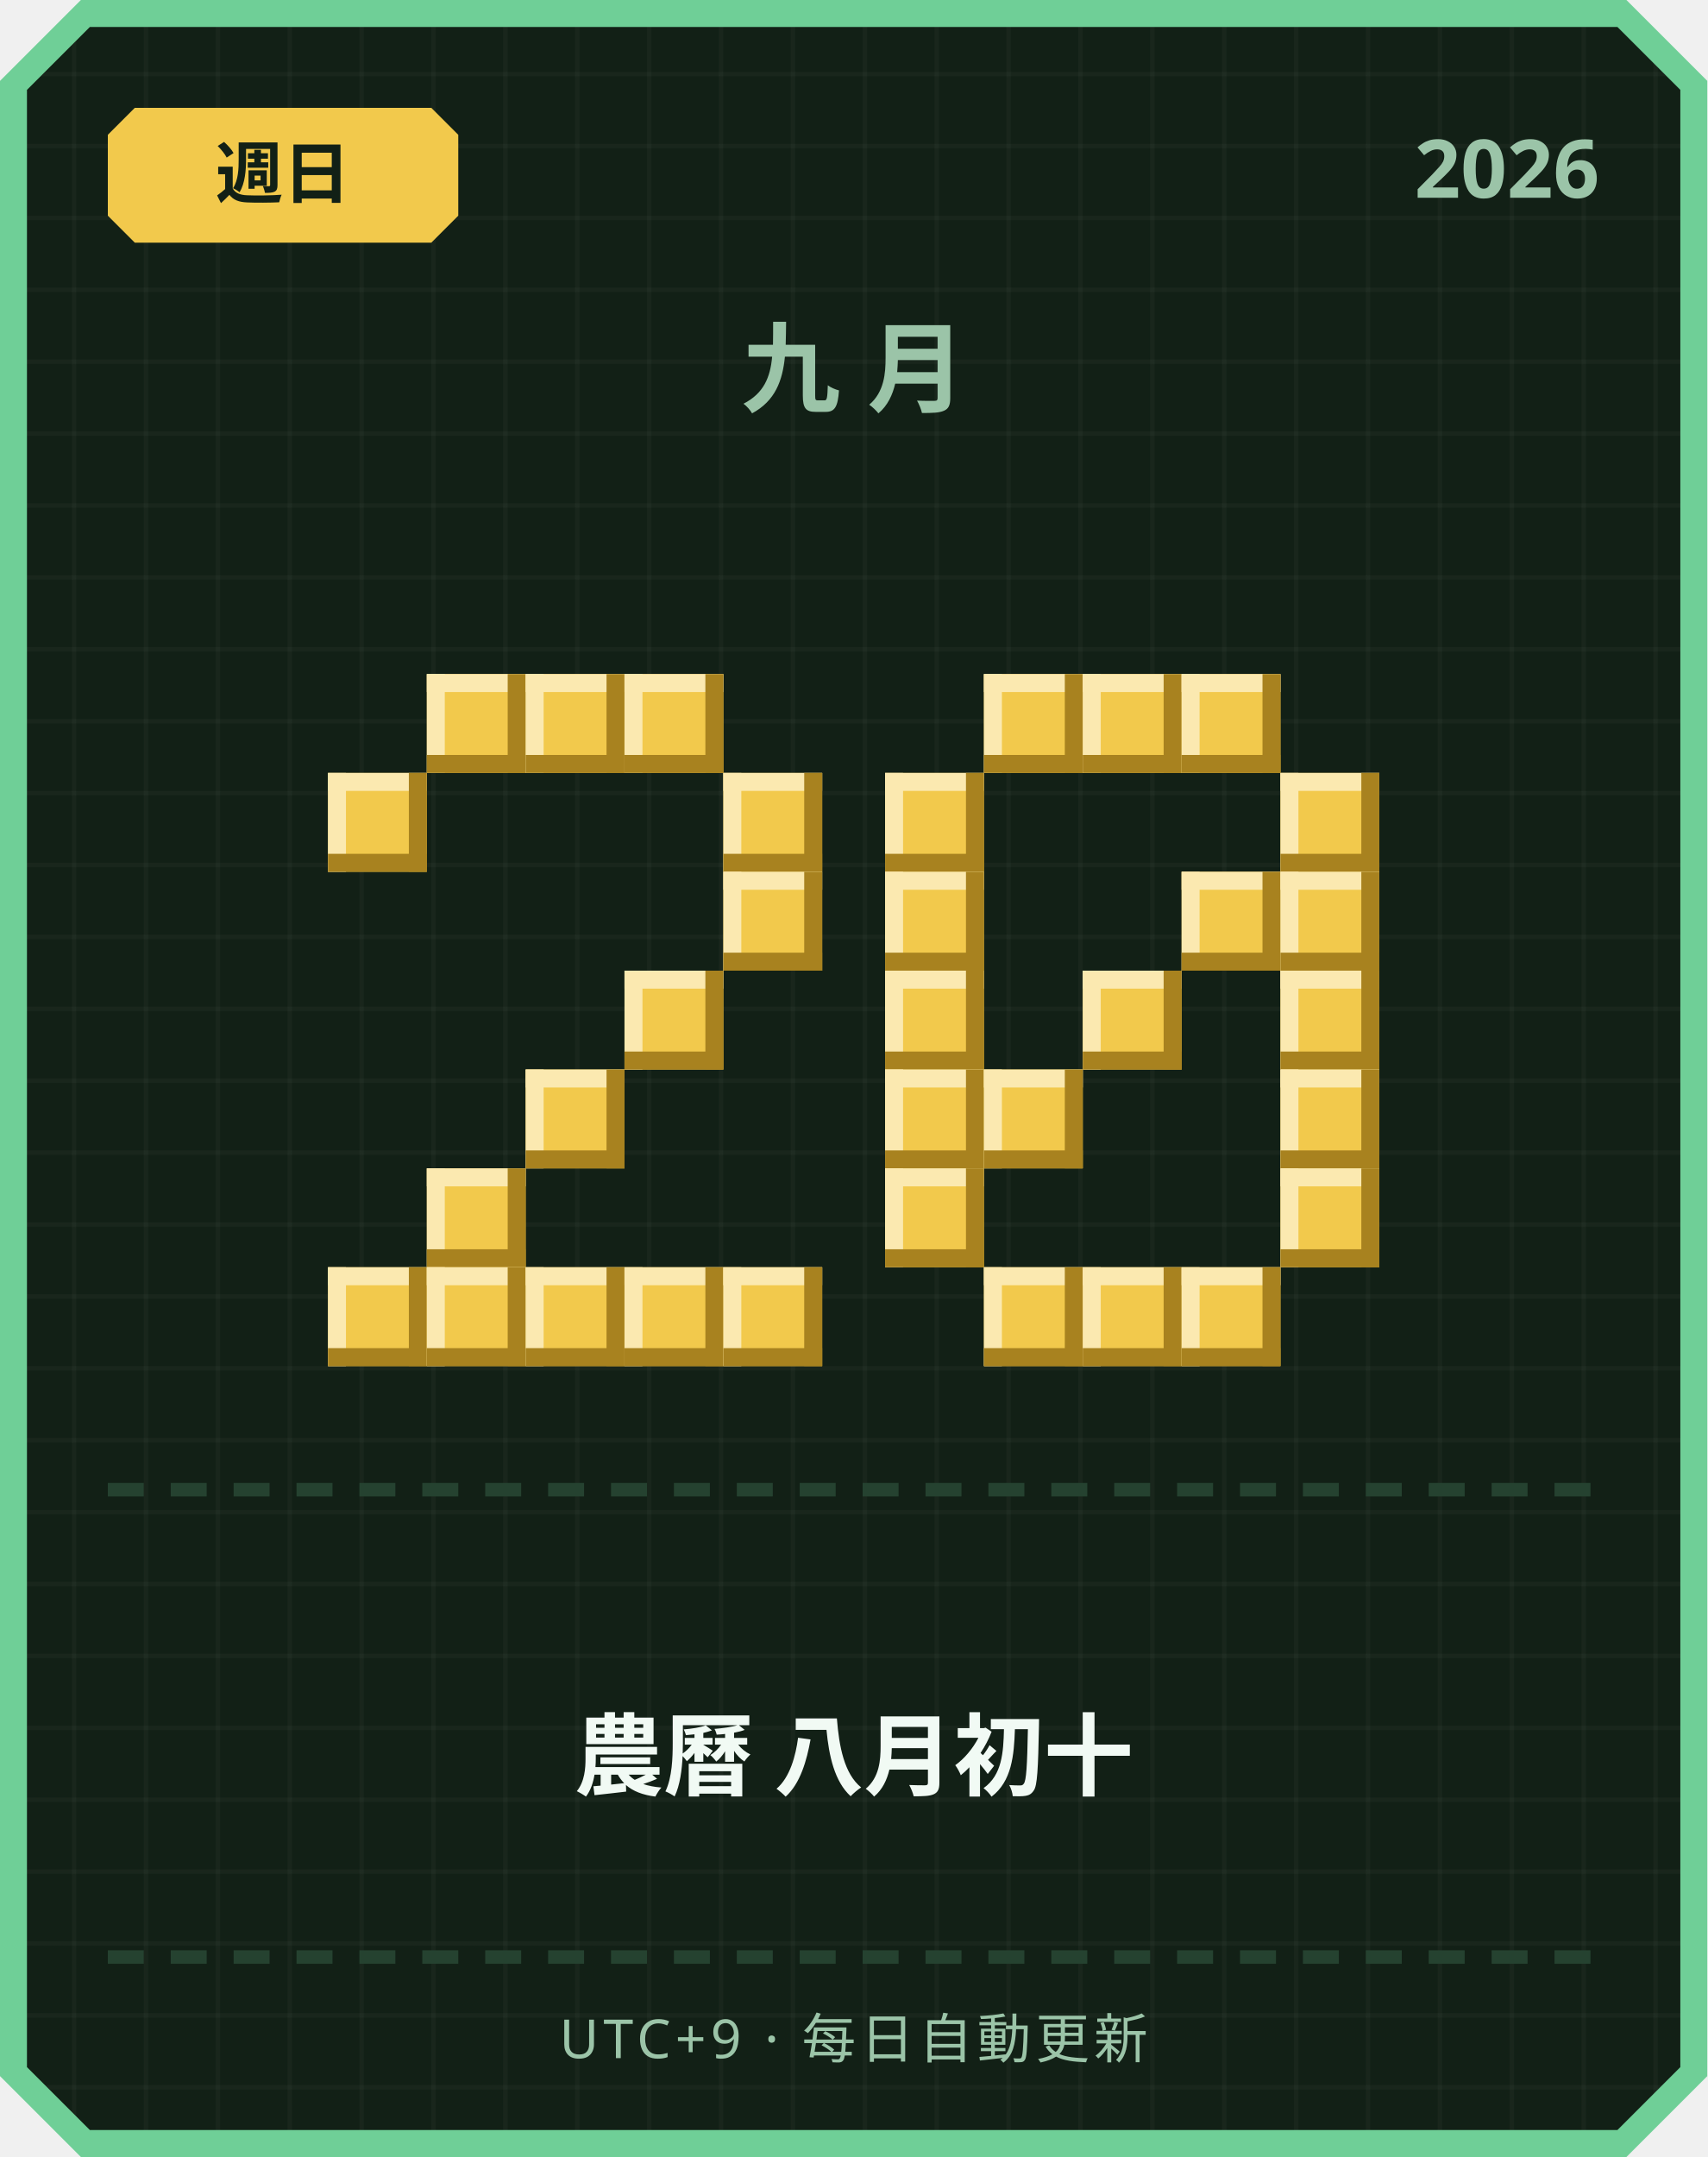
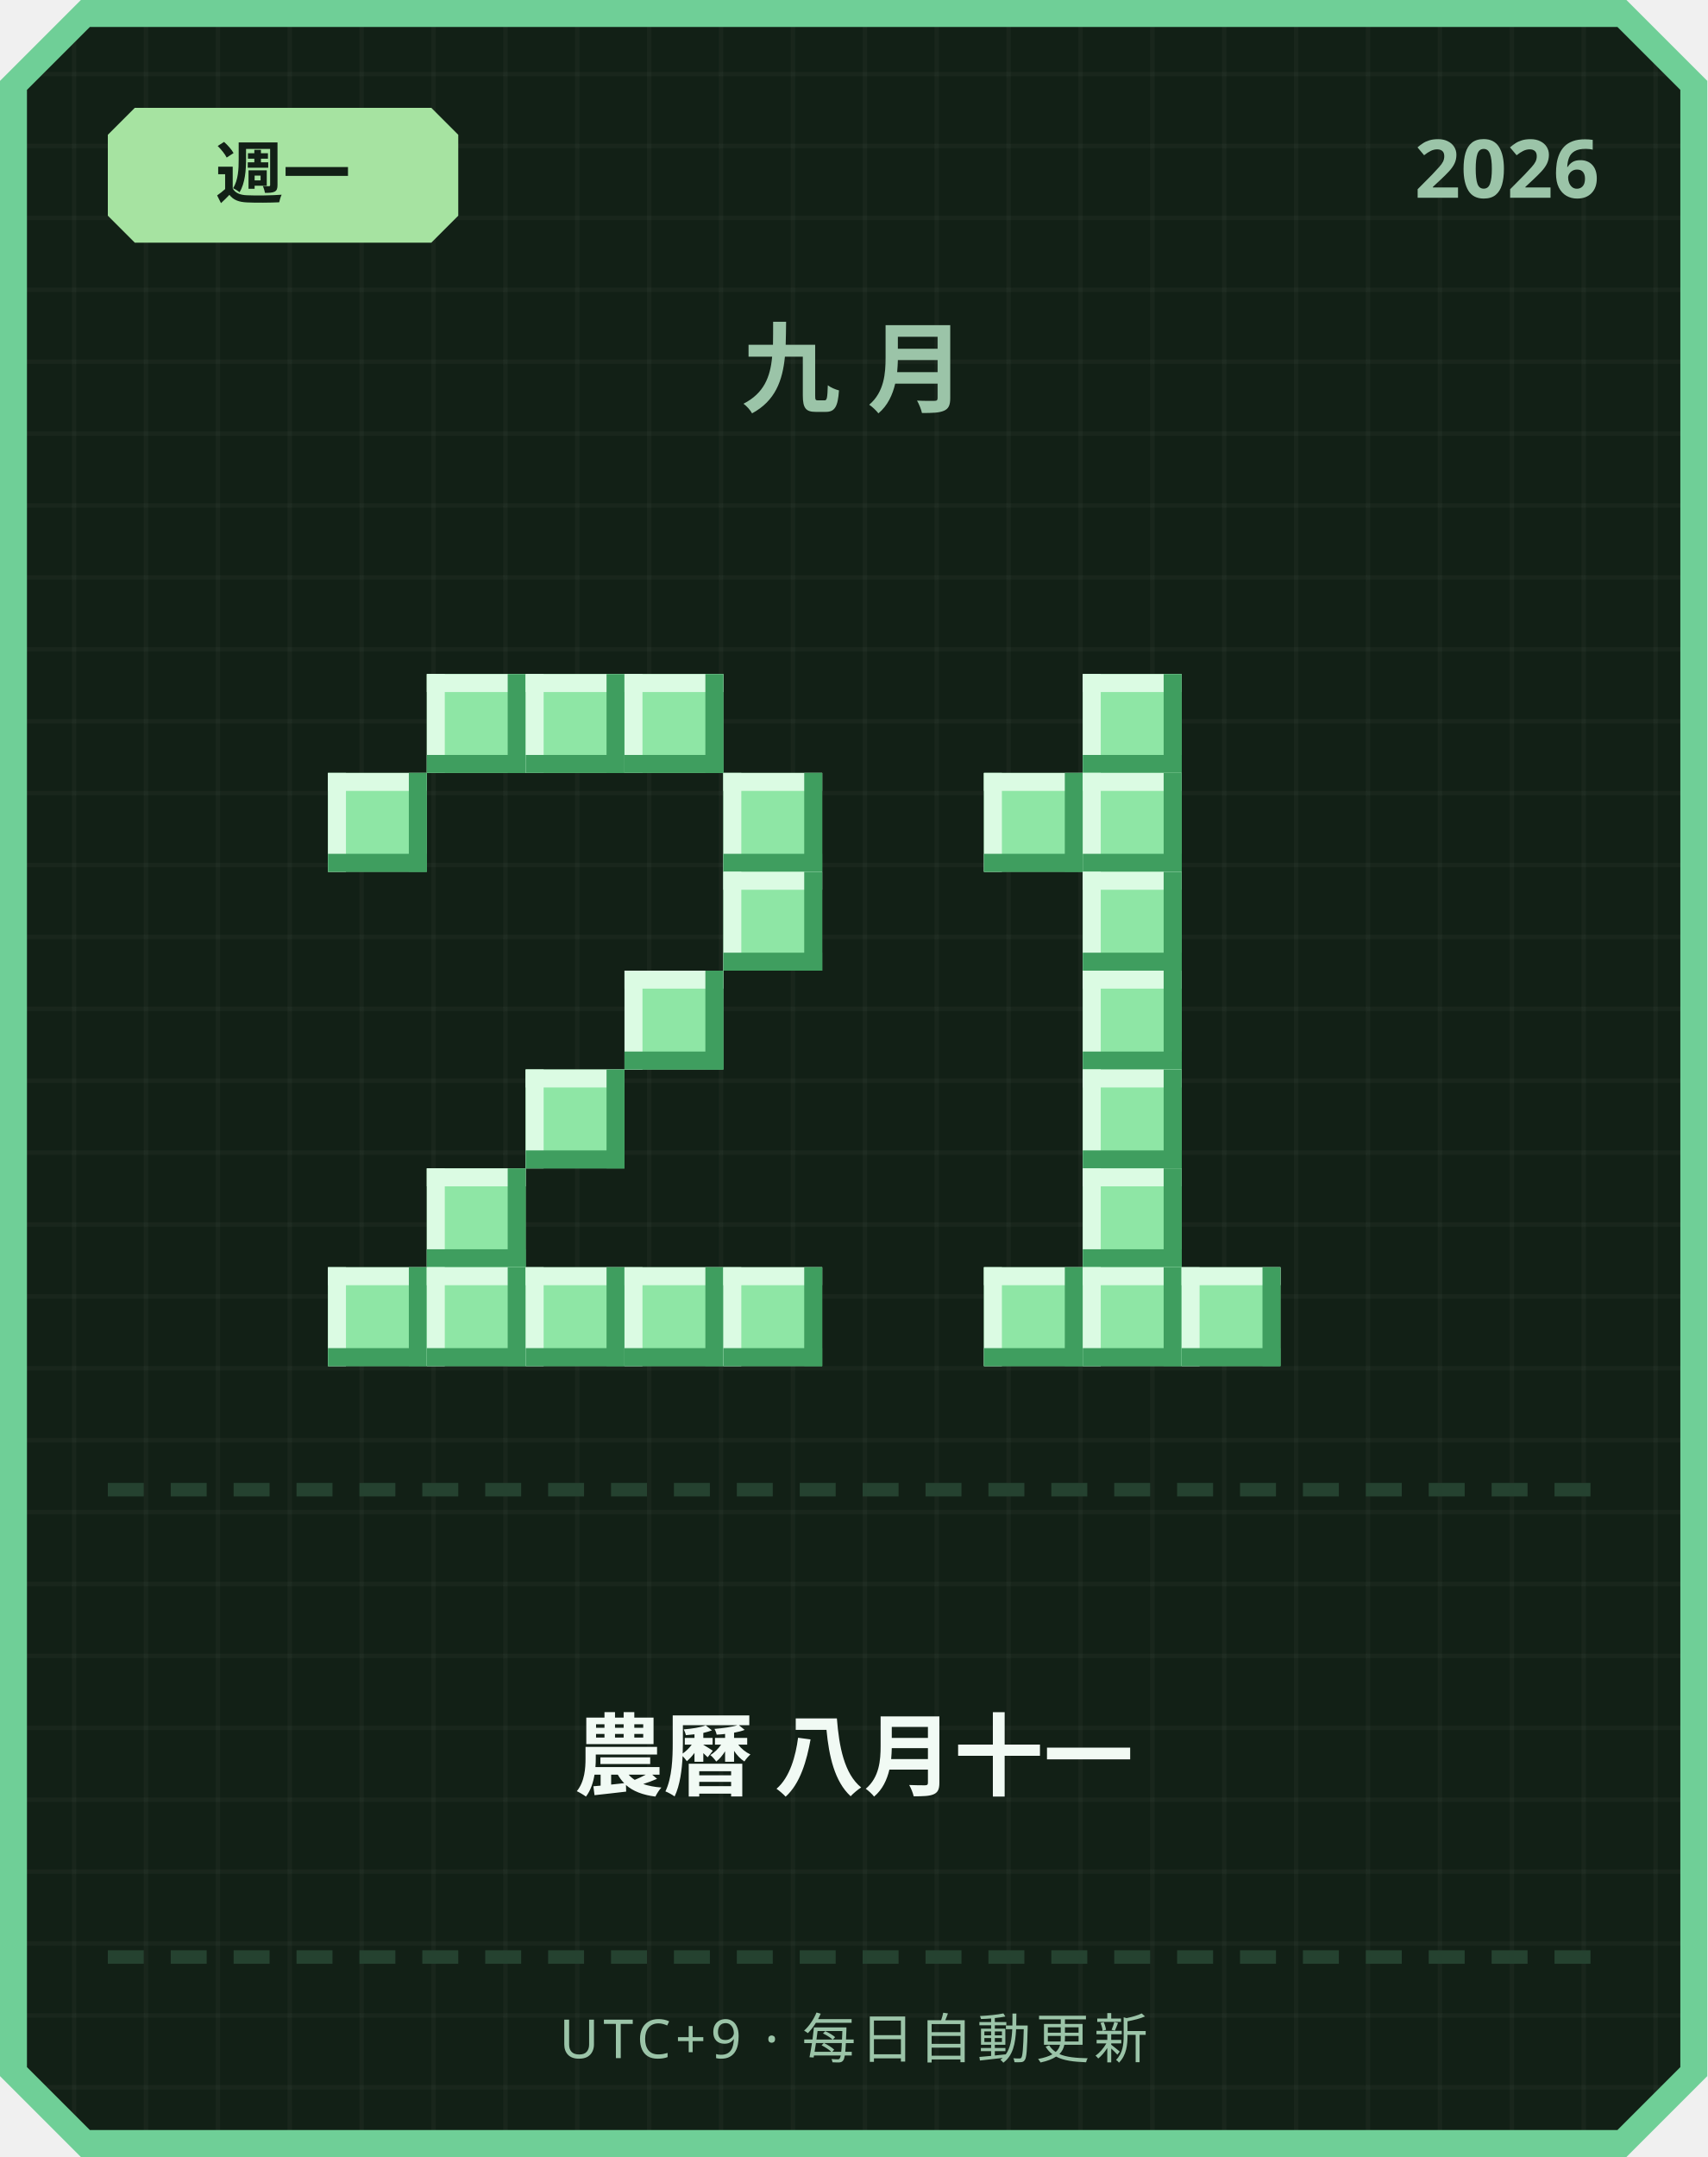
<svg xmlns="http://www.w3.org/2000/svg" width="380" height="480" viewBox="0 0 380 480">
  <defs>
    <pattern id="grid" width="16" height="16" patternUnits="userSpaceOnUse">
      <rect width="16" height="16" fill="#122016" />
      <rect width="1" height="16" fill="#ffffff" opacity="0.03" />
      <rect width="16" height="1" fill="#ffffff" opacity="0.03" />
    </pattern>
  </defs>
  <path d="M 18,0 L 362,0 L 380,18 L 380,462 L 362,480 L 18,480 L 0,462 L 0,18 Z" fill="#6fcf97" />
  <path d="M 20,6 L 360,6 L 374,20 L 374,460 L 360,474 L 20,474 L 6,460 L 6,20 Z" fill="url(#grid)" />
-   <path d="M 30,24 L 96,24 L 102,30 L 102,48 L 96,54 L 30,54 L 24,48 L 24,30 Z" fill="#f2c94c" />
-   <text x="63" y="44" text-anchor="middle" font-family="'Segoe UI', sans-serif" font-size="15" font-weight="700" fill="#122016">週日</text>
+   <path d="M 30,24 L 96,24 L 102,30 L 102,48 L 96,54 L 30,54 L 24,48 L 24,30 Z" fill="#a6e3a1" />
+   <text x="63" y="44" text-anchor="middle" font-family="'Segoe UI', sans-serif" font-size="15" font-weight="700" fill="#122016">週一</text>
  <text x="356" y="44" text-anchor="end" font-family="'Segoe UI', sans-serif" font-size="18" font-weight="700" fill="#9bc4a8">2026</text>
  <text x="190" y="90" text-anchor="middle" font-family="'Segoe UI', sans-serif" font-size="22" font-weight="700" letter-spacing="6" fill="#9bc4a8">九月</text>
-   <rect x="95" y="150" width="22" height="22" fill="#f2c94c" />
-   <rect x="95" y="150" width="22" height="4" fill="#fbe9b0" />
-   <rect x="95" y="150" width="4" height="22" fill="#fbe9b0" />
-   <rect x="95" y="168" width="22" height="4" fill="#a8821f" />
-   <rect x="113" y="150" width="4" height="22" fill="#a8821f" />
-   <rect x="117" y="150" width="22" height="22" fill="#f2c94c" />
-   <rect x="117" y="150" width="22" height="4" fill="#fbe9b0" />
-   <rect x="117" y="150" width="4" height="22" fill="#fbe9b0" />
-   <rect x="117" y="168" width="22" height="4" fill="#a8821f" />
-   <rect x="135" y="150" width="4" height="22" fill="#a8821f" />
-   <rect x="139" y="150" width="22" height="22" fill="#f2c94c" />
-   <rect x="139" y="150" width="22" height="4" fill="#fbe9b0" />
-   <rect x="139" y="150" width="4" height="22" fill="#fbe9b0" />
-   <rect x="139" y="168" width="22" height="4" fill="#a8821f" />
-   <rect x="157" y="150" width="4" height="22" fill="#a8821f" />
-   <rect x="73" y="172" width="22" height="22" fill="#f2c94c" />
-   <rect x="73" y="172" width="22" height="4" fill="#fbe9b0" />
-   <rect x="73" y="172" width="4" height="22" fill="#fbe9b0" />
-   <rect x="73" y="190" width="22" height="4" fill="#a8821f" />
-   <rect x="91" y="172" width="4" height="22" fill="#a8821f" />
-   <rect x="161" y="172" width="22" height="22" fill="#f2c94c" />
-   <rect x="161" y="172" width="22" height="4" fill="#fbe9b0" />
-   <rect x="161" y="172" width="4" height="22" fill="#fbe9b0" />
-   <rect x="161" y="190" width="22" height="4" fill="#a8821f" />
-   <rect x="179" y="172" width="4" height="22" fill="#a8821f" />
-   <rect x="161" y="194" width="22" height="22" fill="#f2c94c" />
-   <rect x="161" y="194" width="22" height="4" fill="#fbe9b0" />
-   <rect x="161" y="194" width="4" height="22" fill="#fbe9b0" />
-   <rect x="161" y="212" width="22" height="4" fill="#a8821f" />
-   <rect x="179" y="194" width="4" height="22" fill="#a8821f" />
-   <rect x="139" y="216" width="22" height="22" fill="#f2c94c" />
-   <rect x="139" y="216" width="22" height="4" fill="#fbe9b0" />
-   <rect x="139" y="216" width="4" height="22" fill="#fbe9b0" />
-   <rect x="139" y="234" width="22" height="4" fill="#a8821f" />
-   <rect x="157" y="216" width="4" height="22" fill="#a8821f" />
-   <rect x="117" y="238" width="22" height="22" fill="#f2c94c" />
-   <rect x="117" y="238" width="22" height="4" fill="#fbe9b0" />
-   <rect x="117" y="238" width="4" height="22" fill="#fbe9b0" />
-   <rect x="117" y="256" width="22" height="4" fill="#a8821f" />
-   <rect x="135" y="238" width="4" height="22" fill="#a8821f" />
-   <rect x="95" y="260" width="22" height="22" fill="#f2c94c" />
-   <rect x="95" y="260" width="22" height="4" fill="#fbe9b0" />
-   <rect x="95" y="260" width="4" height="22" fill="#fbe9b0" />
-   <rect x="95" y="278" width="22" height="4" fill="#a8821f" />
-   <rect x="113" y="260" width="4" height="22" fill="#a8821f" />
-   <rect x="73" y="282" width="22" height="22" fill="#f2c94c" />
-   <rect x="73" y="282" width="22" height="4" fill="#fbe9b0" />
-   <rect x="73" y="282" width="4" height="22" fill="#fbe9b0" />
-   <rect x="73" y="300" width="22" height="4" fill="#a8821f" />
-   <rect x="91" y="282" width="4" height="22" fill="#a8821f" />
-   <rect x="95" y="282" width="22" height="22" fill="#f2c94c" />
-   <rect x="95" y="282" width="22" height="4" fill="#fbe9b0" />
-   <rect x="95" y="282" width="4" height="22" fill="#fbe9b0" />
-   <rect x="95" y="300" width="22" height="4" fill="#a8821f" />
-   <rect x="113" y="282" width="4" height="22" fill="#a8821f" />
-   <rect x="117" y="282" width="22" height="22" fill="#f2c94c" />
-   <rect x="117" y="282" width="22" height="4" fill="#fbe9b0" />
-   <rect x="117" y="282" width="4" height="22" fill="#fbe9b0" />
-   <rect x="117" y="300" width="22" height="4" fill="#a8821f" />
-   <rect x="135" y="282" width="4" height="22" fill="#a8821f" />
-   <rect x="139" y="282" width="22" height="22" fill="#f2c94c" />
-   <rect x="139" y="282" width="22" height="4" fill="#fbe9b0" />
-   <rect x="139" y="282" width="4" height="22" fill="#fbe9b0" />
-   <rect x="139" y="300" width="22" height="4" fill="#a8821f" />
-   <rect x="157" y="282" width="4" height="22" fill="#a8821f" />
-   <rect x="161" y="282" width="22" height="22" fill="#f2c94c" />
-   <rect x="161" y="282" width="22" height="4" fill="#fbe9b0" />
-   <rect x="161" y="282" width="4" height="22" fill="#fbe9b0" />
-   <rect x="161" y="300" width="22" height="4" fill="#a8821f" />
-   <rect x="179" y="282" width="4" height="22" fill="#a8821f" />
-   <rect x="219" y="150" width="22" height="22" fill="#f2c94c" />
-   <rect x="219" y="150" width="22" height="4" fill="#fbe9b0" />
-   <rect x="219" y="150" width="4" height="22" fill="#fbe9b0" />
-   <rect x="219" y="168" width="22" height="4" fill="#a8821f" />
-   <rect x="237" y="150" width="4" height="22" fill="#a8821f" />
-   <rect x="241" y="150" width="22" height="22" fill="#f2c94c" />
-   <rect x="241" y="150" width="22" height="4" fill="#fbe9b0" />
-   <rect x="241" y="150" width="4" height="22" fill="#fbe9b0" />
-   <rect x="241" y="168" width="22" height="4" fill="#a8821f" />
-   <rect x="259" y="150" width="4" height="22" fill="#a8821f" />
-   <rect x="263" y="150" width="22" height="22" fill="#f2c94c" />
-   <rect x="263" y="150" width="22" height="4" fill="#fbe9b0" />
-   <rect x="263" y="150" width="4" height="22" fill="#fbe9b0" />
-   <rect x="263" y="168" width="22" height="4" fill="#a8821f" />
-   <rect x="281" y="150" width="4" height="22" fill="#a8821f" />
-   <rect x="197" y="172" width="22" height="22" fill="#f2c94c" />
-   <rect x="197" y="172" width="22" height="4" fill="#fbe9b0" />
-   <rect x="197" y="172" width="4" height="22" fill="#fbe9b0" />
-   <rect x="197" y="190" width="22" height="4" fill="#a8821f" />
-   <rect x="215" y="172" width="4" height="22" fill="#a8821f" />
-   <rect x="285" y="172" width="22" height="22" fill="#f2c94c" />
-   <rect x="285" y="172" width="22" height="4" fill="#fbe9b0" />
-   <rect x="285" y="172" width="4" height="22" fill="#fbe9b0" />
-   <rect x="285" y="190" width="22" height="4" fill="#a8821f" />
-   <rect x="303" y="172" width="4" height="22" fill="#a8821f" />
-   <rect x="197" y="194" width="22" height="22" fill="#f2c94c" />
-   <rect x="197" y="194" width="22" height="4" fill="#fbe9b0" />
-   <rect x="197" y="194" width="4" height="22" fill="#fbe9b0" />
-   <rect x="197" y="212" width="22" height="4" fill="#a8821f" />
-   <rect x="215" y="194" width="4" height="22" fill="#a8821f" />
-   <rect x="263" y="194" width="22" height="22" fill="#f2c94c" />
-   <rect x="263" y="194" width="22" height="4" fill="#fbe9b0" />
-   <rect x="263" y="194" width="4" height="22" fill="#fbe9b0" />
-   <rect x="263" y="212" width="22" height="4" fill="#a8821f" />
-   <rect x="281" y="194" width="4" height="22" fill="#a8821f" />
-   <rect x="285" y="194" width="22" height="22" fill="#f2c94c" />
-   <rect x="285" y="194" width="22" height="4" fill="#fbe9b0" />
-   <rect x="285" y="194" width="4" height="22" fill="#fbe9b0" />
-   <rect x="285" y="212" width="22" height="4" fill="#a8821f" />
-   <rect x="303" y="194" width="4" height="22" fill="#a8821f" />
-   <rect x="197" y="216" width="22" height="22" fill="#f2c94c" />
-   <rect x="197" y="216" width="22" height="4" fill="#fbe9b0" />
-   <rect x="197" y="216" width="4" height="22" fill="#fbe9b0" />
-   <rect x="197" y="234" width="22" height="4" fill="#a8821f" />
-   <rect x="215" y="216" width="4" height="22" fill="#a8821f" />
-   <rect x="241" y="216" width="22" height="22" fill="#f2c94c" />
-   <rect x="241" y="216" width="22" height="4" fill="#fbe9b0" />
-   <rect x="241" y="216" width="4" height="22" fill="#fbe9b0" />
-   <rect x="241" y="234" width="22" height="4" fill="#a8821f" />
-   <rect x="259" y="216" width="4" height="22" fill="#a8821f" />
-   <rect x="285" y="216" width="22" height="22" fill="#f2c94c" />
-   <rect x="285" y="216" width="22" height="4" fill="#fbe9b0" />
-   <rect x="285" y="216" width="4" height="22" fill="#fbe9b0" />
-   <rect x="285" y="234" width="22" height="4" fill="#a8821f" />
-   <rect x="303" y="216" width="4" height="22" fill="#a8821f" />
-   <rect x="197" y="238" width="22" height="22" fill="#f2c94c" />
-   <rect x="197" y="238" width="22" height="4" fill="#fbe9b0" />
-   <rect x="197" y="238" width="4" height="22" fill="#fbe9b0" />
-   <rect x="197" y="256" width="22" height="4" fill="#a8821f" />
-   <rect x="215" y="238" width="4" height="22" fill="#a8821f" />
-   <rect x="219" y="238" width="22" height="22" fill="#f2c94c" />
-   <rect x="219" y="238" width="22" height="4" fill="#fbe9b0" />
-   <rect x="219" y="238" width="4" height="22" fill="#fbe9b0" />
-   <rect x="219" y="256" width="22" height="4" fill="#a8821f" />
-   <rect x="237" y="238" width="4" height="22" fill="#a8821f" />
-   <rect x="285" y="238" width="22" height="22" fill="#f2c94c" />
-   <rect x="285" y="238" width="22" height="4" fill="#fbe9b0" />
-   <rect x="285" y="238" width="4" height="22" fill="#fbe9b0" />
-   <rect x="285" y="256" width="22" height="4" fill="#a8821f" />
-   <rect x="303" y="238" width="4" height="22" fill="#a8821f" />
-   <rect x="197" y="260" width="22" height="22" fill="#f2c94c" />
-   <rect x="197" y="260" width="22" height="4" fill="#fbe9b0" />
-   <rect x="197" y="260" width="4" height="22" fill="#fbe9b0" />
-   <rect x="197" y="278" width="22" height="4" fill="#a8821f" />
-   <rect x="215" y="260" width="4" height="22" fill="#a8821f" />
-   <rect x="285" y="260" width="22" height="22" fill="#f2c94c" />
-   <rect x="285" y="260" width="22" height="4" fill="#fbe9b0" />
-   <rect x="285" y="260" width="4" height="22" fill="#fbe9b0" />
-   <rect x="285" y="278" width="22" height="4" fill="#a8821f" />
-   <rect x="303" y="260" width="4" height="22" fill="#a8821f" />
-   <rect x="219" y="282" width="22" height="22" fill="#f2c94c" />
-   <rect x="219" y="282" width="22" height="4" fill="#fbe9b0" />
-   <rect x="219" y="282" width="4" height="22" fill="#fbe9b0" />
-   <rect x="219" y="300" width="22" height="4" fill="#a8821f" />
-   <rect x="237" y="282" width="4" height="22" fill="#a8821f" />
-   <rect x="241" y="282" width="22" height="22" fill="#f2c94c" />
-   <rect x="241" y="282" width="22" height="4" fill="#fbe9b0" />
-   <rect x="241" y="282" width="4" height="22" fill="#fbe9b0" />
-   <rect x="241" y="300" width="22" height="4" fill="#a8821f" />
-   <rect x="259" y="282" width="4" height="22" fill="#a8821f" />
-   <rect x="263" y="282" width="22" height="22" fill="#f2c94c" />
-   <rect x="263" y="282" width="22" height="4" fill="#fbe9b0" />
-   <rect x="263" y="282" width="4" height="22" fill="#fbe9b0" />
-   <rect x="263" y="300" width="22" height="4" fill="#a8821f" />
-   <rect x="281" y="282" width="4" height="22" fill="#a8821f" />
+   <rect x="95" y="150" width="22" height="22" fill="#8ee6a5" />
+   <rect x="95" y="150" width="22" height="4" fill="#dbfbe3" />
+   <rect x="95" y="150" width="4" height="22" fill="#dbfbe3" />
+   <rect x="95" y="168" width="22" height="4" fill="#3f9e5f" />
+   <rect x="113" y="150" width="4" height="22" fill="#3f9e5f" />
+   <rect x="117" y="150" width="22" height="22" fill="#8ee6a5" />
+   <rect x="117" y="150" width="22" height="4" fill="#dbfbe3" />
+   <rect x="117" y="150" width="4" height="22" fill="#dbfbe3" />
+   <rect x="117" y="168" width="22" height="4" fill="#3f9e5f" />
+   <rect x="135" y="150" width="4" height="22" fill="#3f9e5f" />
+   <rect x="139" y="150" width="22" height="22" fill="#8ee6a5" />
+   <rect x="139" y="150" width="22" height="4" fill="#dbfbe3" />
+   <rect x="139" y="150" width="4" height="22" fill="#dbfbe3" />
+   <rect x="139" y="168" width="22" height="4" fill="#3f9e5f" />
+   <rect x="157" y="150" width="4" height="22" fill="#3f9e5f" />
+   <rect x="73" y="172" width="22" height="22" fill="#8ee6a5" />
+   <rect x="73" y="172" width="22" height="4" fill="#dbfbe3" />
+   <rect x="73" y="172" width="4" height="22" fill="#dbfbe3" />
+   <rect x="73" y="190" width="22" height="4" fill="#3f9e5f" />
+   <rect x="91" y="172" width="4" height="22" fill="#3f9e5f" />
+   <rect x="161" y="172" width="22" height="22" fill="#8ee6a5" />
+   <rect x="161" y="172" width="22" height="4" fill="#dbfbe3" />
+   <rect x="161" y="172" width="4" height="22" fill="#dbfbe3" />
+   <rect x="161" y="190" width="22" height="4" fill="#3f9e5f" />
+   <rect x="179" y="172" width="4" height="22" fill="#3f9e5f" />
+   <rect x="161" y="194" width="22" height="22" fill="#8ee6a5" />
+   <rect x="161" y="194" width="22" height="4" fill="#dbfbe3" />
+   <rect x="161" y="194" width="4" height="22" fill="#dbfbe3" />
+   <rect x="161" y="212" width="22" height="4" fill="#3f9e5f" />
+   <rect x="179" y="194" width="4" height="22" fill="#3f9e5f" />
+   <rect x="139" y="216" width="22" height="22" fill="#8ee6a5" />
+   <rect x="139" y="216" width="22" height="4" fill="#dbfbe3" />
+   <rect x="139" y="216" width="4" height="22" fill="#dbfbe3" />
+   <rect x="139" y="234" width="22" height="4" fill="#3f9e5f" />
+   <rect x="157" y="216" width="4" height="22" fill="#3f9e5f" />
+   <rect x="117" y="238" width="22" height="22" fill="#8ee6a5" />
+   <rect x="117" y="238" width="22" height="4" fill="#dbfbe3" />
+   <rect x="117" y="238" width="4" height="22" fill="#dbfbe3" />
+   <rect x="117" y="256" width="22" height="4" fill="#3f9e5f" />
+   <rect x="135" y="238" width="4" height="22" fill="#3f9e5f" />
+   <rect x="95" y="260" width="22" height="22" fill="#8ee6a5" />
+   <rect x="95" y="260" width="22" height="4" fill="#dbfbe3" />
+   <rect x="95" y="260" width="4" height="22" fill="#dbfbe3" />
+   <rect x="95" y="278" width="22" height="4" fill="#3f9e5f" />
+   <rect x="113" y="260" width="4" height="22" fill="#3f9e5f" />
+   <rect x="73" y="282" width="22" height="22" fill="#8ee6a5" />
+   <rect x="73" y="282" width="22" height="4" fill="#dbfbe3" />
+   <rect x="73" y="282" width="4" height="22" fill="#dbfbe3" />
+   <rect x="73" y="300" width="22" height="4" fill="#3f9e5f" />
+   <rect x="91" y="282" width="4" height="22" fill="#3f9e5f" />
+   <rect x="95" y="282" width="22" height="22" fill="#8ee6a5" />
+   <rect x="95" y="282" width="22" height="4" fill="#dbfbe3" />
+   <rect x="95" y="282" width="4" height="22" fill="#dbfbe3" />
+   <rect x="95" y="300" width="22" height="4" fill="#3f9e5f" />
+   <rect x="113" y="282" width="4" height="22" fill="#3f9e5f" />
+   <rect x="117" y="282" width="22" height="22" fill="#8ee6a5" />
+   <rect x="117" y="282" width="22" height="4" fill="#dbfbe3" />
+   <rect x="117" y="282" width="4" height="22" fill="#dbfbe3" />
+   <rect x="117" y="300" width="22" height="4" fill="#3f9e5f" />
+   <rect x="135" y="282" width="4" height="22" fill="#3f9e5f" />
+   <rect x="139" y="282" width="22" height="22" fill="#8ee6a5" />
+   <rect x="139" y="282" width="22" height="4" fill="#dbfbe3" />
+   <rect x="139" y="282" width="4" height="22" fill="#dbfbe3" />
+   <rect x="139" y="300" width="22" height="4" fill="#3f9e5f" />
+   <rect x="157" y="282" width="4" height="22" fill="#3f9e5f" />
+   <rect x="161" y="282" width="22" height="22" fill="#8ee6a5" />
+   <rect x="161" y="282" width="22" height="4" fill="#dbfbe3" />
+   <rect x="161" y="282" width="4" height="22" fill="#dbfbe3" />
+   <rect x="161" y="300" width="22" height="4" fill="#3f9e5f" />
+   <rect x="179" y="282" width="4" height="22" fill="#3f9e5f" />
+   <rect x="241" y="150" width="22" height="22" fill="#8ee6a5" />
+   <rect x="241" y="150" width="22" height="4" fill="#dbfbe3" />
+   <rect x="241" y="150" width="4" height="22" fill="#dbfbe3" />
+   <rect x="241" y="168" width="22" height="4" fill="#3f9e5f" />
+   <rect x="259" y="150" width="4" height="22" fill="#3f9e5f" />
+   <rect x="219" y="172" width="22" height="22" fill="#8ee6a5" />
+   <rect x="219" y="172" width="22" height="4" fill="#dbfbe3" />
+   <rect x="219" y="172" width="4" height="22" fill="#dbfbe3" />
+   <rect x="219" y="190" width="22" height="4" fill="#3f9e5f" />
+   <rect x="237" y="172" width="4" height="22" fill="#3f9e5f" />
+   <rect x="241" y="172" width="22" height="22" fill="#8ee6a5" />
+   <rect x="241" y="172" width="22" height="4" fill="#dbfbe3" />
+   <rect x="241" y="172" width="4" height="22" fill="#dbfbe3" />
+   <rect x="241" y="190" width="22" height="4" fill="#3f9e5f" />
+   <rect x="259" y="172" width="4" height="22" fill="#3f9e5f" />
+   <rect x="241" y="194" width="22" height="22" fill="#8ee6a5" />
+   <rect x="241" y="194" width="22" height="4" fill="#dbfbe3" />
+   <rect x="241" y="194" width="4" height="22" fill="#dbfbe3" />
+   <rect x="241" y="212" width="22" height="4" fill="#3f9e5f" />
+   <rect x="259" y="194" width="4" height="22" fill="#3f9e5f" />
+   <rect x="241" y="216" width="22" height="22" fill="#8ee6a5" />
+   <rect x="241" y="216" width="22" height="4" fill="#dbfbe3" />
+   <rect x="241" y="216" width="4" height="22" fill="#dbfbe3" />
+   <rect x="241" y="234" width="22" height="4" fill="#3f9e5f" />
+   <rect x="259" y="216" width="4" height="22" fill="#3f9e5f" />
+   <rect x="241" y="238" width="22" height="22" fill="#8ee6a5" />
+   <rect x="241" y="238" width="22" height="4" fill="#dbfbe3" />
+   <rect x="241" y="238" width="4" height="22" fill="#dbfbe3" />
+   <rect x="241" y="256" width="22" height="4" fill="#3f9e5f" />
+   <rect x="259" y="238" width="4" height="22" fill="#3f9e5f" />
+   <rect x="241" y="260" width="22" height="22" fill="#8ee6a5" />
+   <rect x="241" y="260" width="22" height="4" fill="#dbfbe3" />
+   <rect x="241" y="260" width="4" height="22" fill="#dbfbe3" />
+   <rect x="241" y="278" width="22" height="4" fill="#3f9e5f" />
+   <rect x="259" y="260" width="4" height="22" fill="#3f9e5f" />
+   <rect x="219" y="282" width="22" height="22" fill="#8ee6a5" />
+   <rect x="219" y="282" width="22" height="4" fill="#dbfbe3" />
+   <rect x="219" y="282" width="4" height="22" fill="#dbfbe3" />
+   <rect x="219" y="300" width="22" height="4" fill="#3f9e5f" />
+   <rect x="237" y="282" width="4" height="22" fill="#3f9e5f" />
+   <rect x="241" y="282" width="22" height="22" fill="#8ee6a5" />
+   <rect x="241" y="282" width="22" height="4" fill="#dbfbe3" />
+   <rect x="241" y="282" width="4" height="22" fill="#dbfbe3" />
+   <rect x="241" y="300" width="22" height="4" fill="#3f9e5f" />
+   <rect x="259" y="282" width="4" height="22" fill="#3f9e5f" />
+   <rect x="263" y="282" width="22" height="22" fill="#8ee6a5" />
+   <rect x="263" y="282" width="22" height="4" fill="#dbfbe3" />
+   <rect x="263" y="282" width="4" height="22" fill="#dbfbe3" />
+   <rect x="263" y="300" width="22" height="4" fill="#3f9e5f" />
+   <rect x="281" y="282" width="4" height="22" fill="#3f9e5f" />
  <rect x="24" y="330" width="8" height="3" fill="#254230" />
  <rect x="38" y="330" width="8" height="3" fill="#254230" />
  <rect x="52" y="330" width="8" height="3" fill="#254230" />
  <rect x="66" y="330" width="8" height="3" fill="#254230" />
  <rect x="80" y="330" width="8" height="3" fill="#254230" />
  <rect x="94" y="330" width="8" height="3" fill="#254230" />
  <rect x="108" y="330" width="8" height="3" fill="#254230" />
  <rect x="122" y="330" width="8" height="3" fill="#254230" />
  <rect x="136" y="330" width="8" height="3" fill="#254230" />
  <rect x="150" y="330" width="8" height="3" fill="#254230" />
  <rect x="164" y="330" width="8" height="3" fill="#254230" />
  <rect x="178" y="330" width="8" height="3" fill="#254230" />
  <rect x="192" y="330" width="8" height="3" fill="#254230" />
  <rect x="206" y="330" width="8" height="3" fill="#254230" />
  <rect x="220" y="330" width="8" height="3" fill="#254230" />
  <rect x="234" y="330" width="8" height="3" fill="#254230" />
  <rect x="248" y="330" width="8" height="3" fill="#254230" />
  <rect x="262" y="330" width="8" height="3" fill="#254230" />
  <rect x="276" y="330" width="8" height="3" fill="#254230" />
  <rect x="290" y="330" width="8" height="3" fill="#254230" />
  <rect x="304" y="330" width="8" height="3" fill="#254230" />
  <rect x="318" y="330" width="8" height="3" fill="#254230" />
  <rect x="332" y="330" width="8" height="3" fill="#254230" />
  <rect x="346" y="330" width="8" height="3" fill="#254230" />
-   <text x="190" y="398" text-anchor="middle" font-family="'Segoe UI', 'Microsoft JhengHei', sans-serif" font-size="20" font-weight="700" fill="#f1faf4">農曆 八月初十</text>
+   <text x="190" y="398" text-anchor="middle" font-family="'Segoe UI', 'Microsoft JhengHei', sans-serif" font-size="20" font-weight="700" fill="#f1faf4">農曆 八月十一</text>
  <rect x="24" y="434" width="8" height="3" fill="#254230" />
  <rect x="38" y="434" width="8" height="3" fill="#254230" />
  <rect x="52" y="434" width="8" height="3" fill="#254230" />
  <rect x="66" y="434" width="8" height="3" fill="#254230" />
  <rect x="80" y="434" width="8" height="3" fill="#254230" />
  <rect x="94" y="434" width="8" height="3" fill="#254230" />
  <rect x="108" y="434" width="8" height="3" fill="#254230" />
  <rect x="122" y="434" width="8" height="3" fill="#254230" />
  <rect x="136" y="434" width="8" height="3" fill="#254230" />
  <rect x="150" y="434" width="8" height="3" fill="#254230" />
  <rect x="164" y="434" width="8" height="3" fill="#254230" />
  <rect x="178" y="434" width="8" height="3" fill="#254230" />
  <rect x="192" y="434" width="8" height="3" fill="#254230" />
  <rect x="206" y="434" width="8" height="3" fill="#254230" />
  <rect x="220" y="434" width="8" height="3" fill="#254230" />
  <rect x="234" y="434" width="8" height="3" fill="#254230" />
  <rect x="248" y="434" width="8" height="3" fill="#254230" />
  <rect x="262" y="434" width="8" height="3" fill="#254230" />
  <rect x="276" y="434" width="8" height="3" fill="#254230" />
  <rect x="290" y="434" width="8" height="3" fill="#254230" />
  <rect x="304" y="434" width="8" height="3" fill="#254230" />
  <rect x="318" y="434" width="8" height="3" fill="#254230" />
  <rect x="332" y="434" width="8" height="3" fill="#254230" />
  <rect x="346" y="434" width="8" height="3" fill="#254230" />
  <text x="190" y="458" text-anchor="middle" font-family="'Segoe UI', sans-serif" font-size="12" letter-spacing="1" fill="#9bc4a8">UTC+9 · 每日自動更新</text>
</svg>
